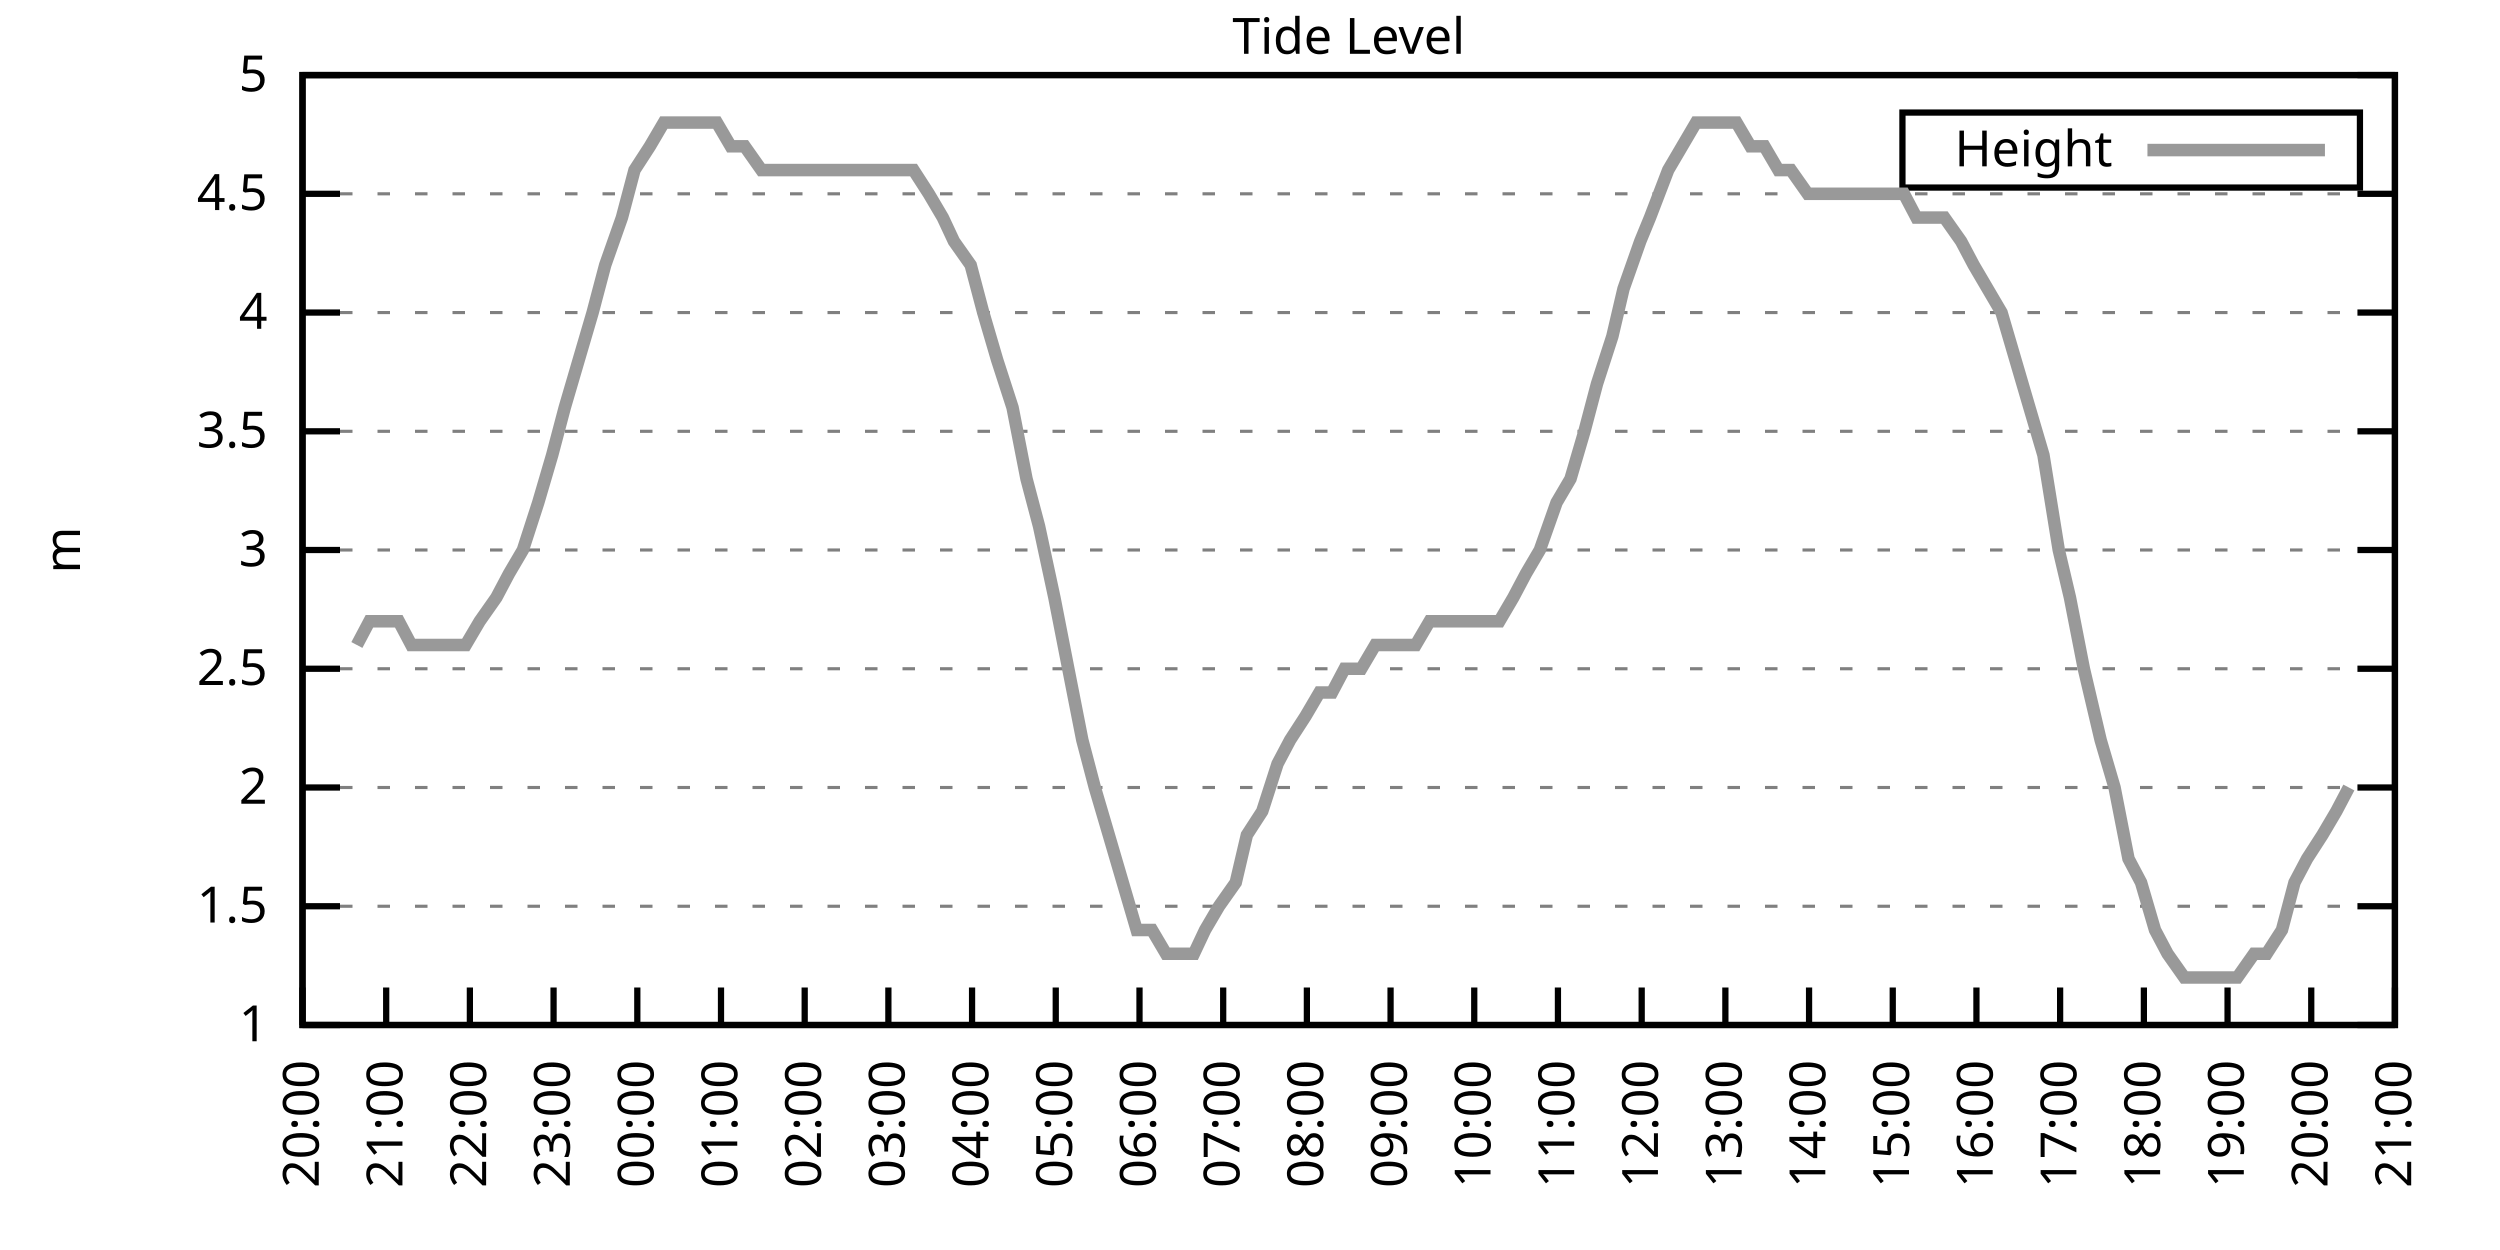
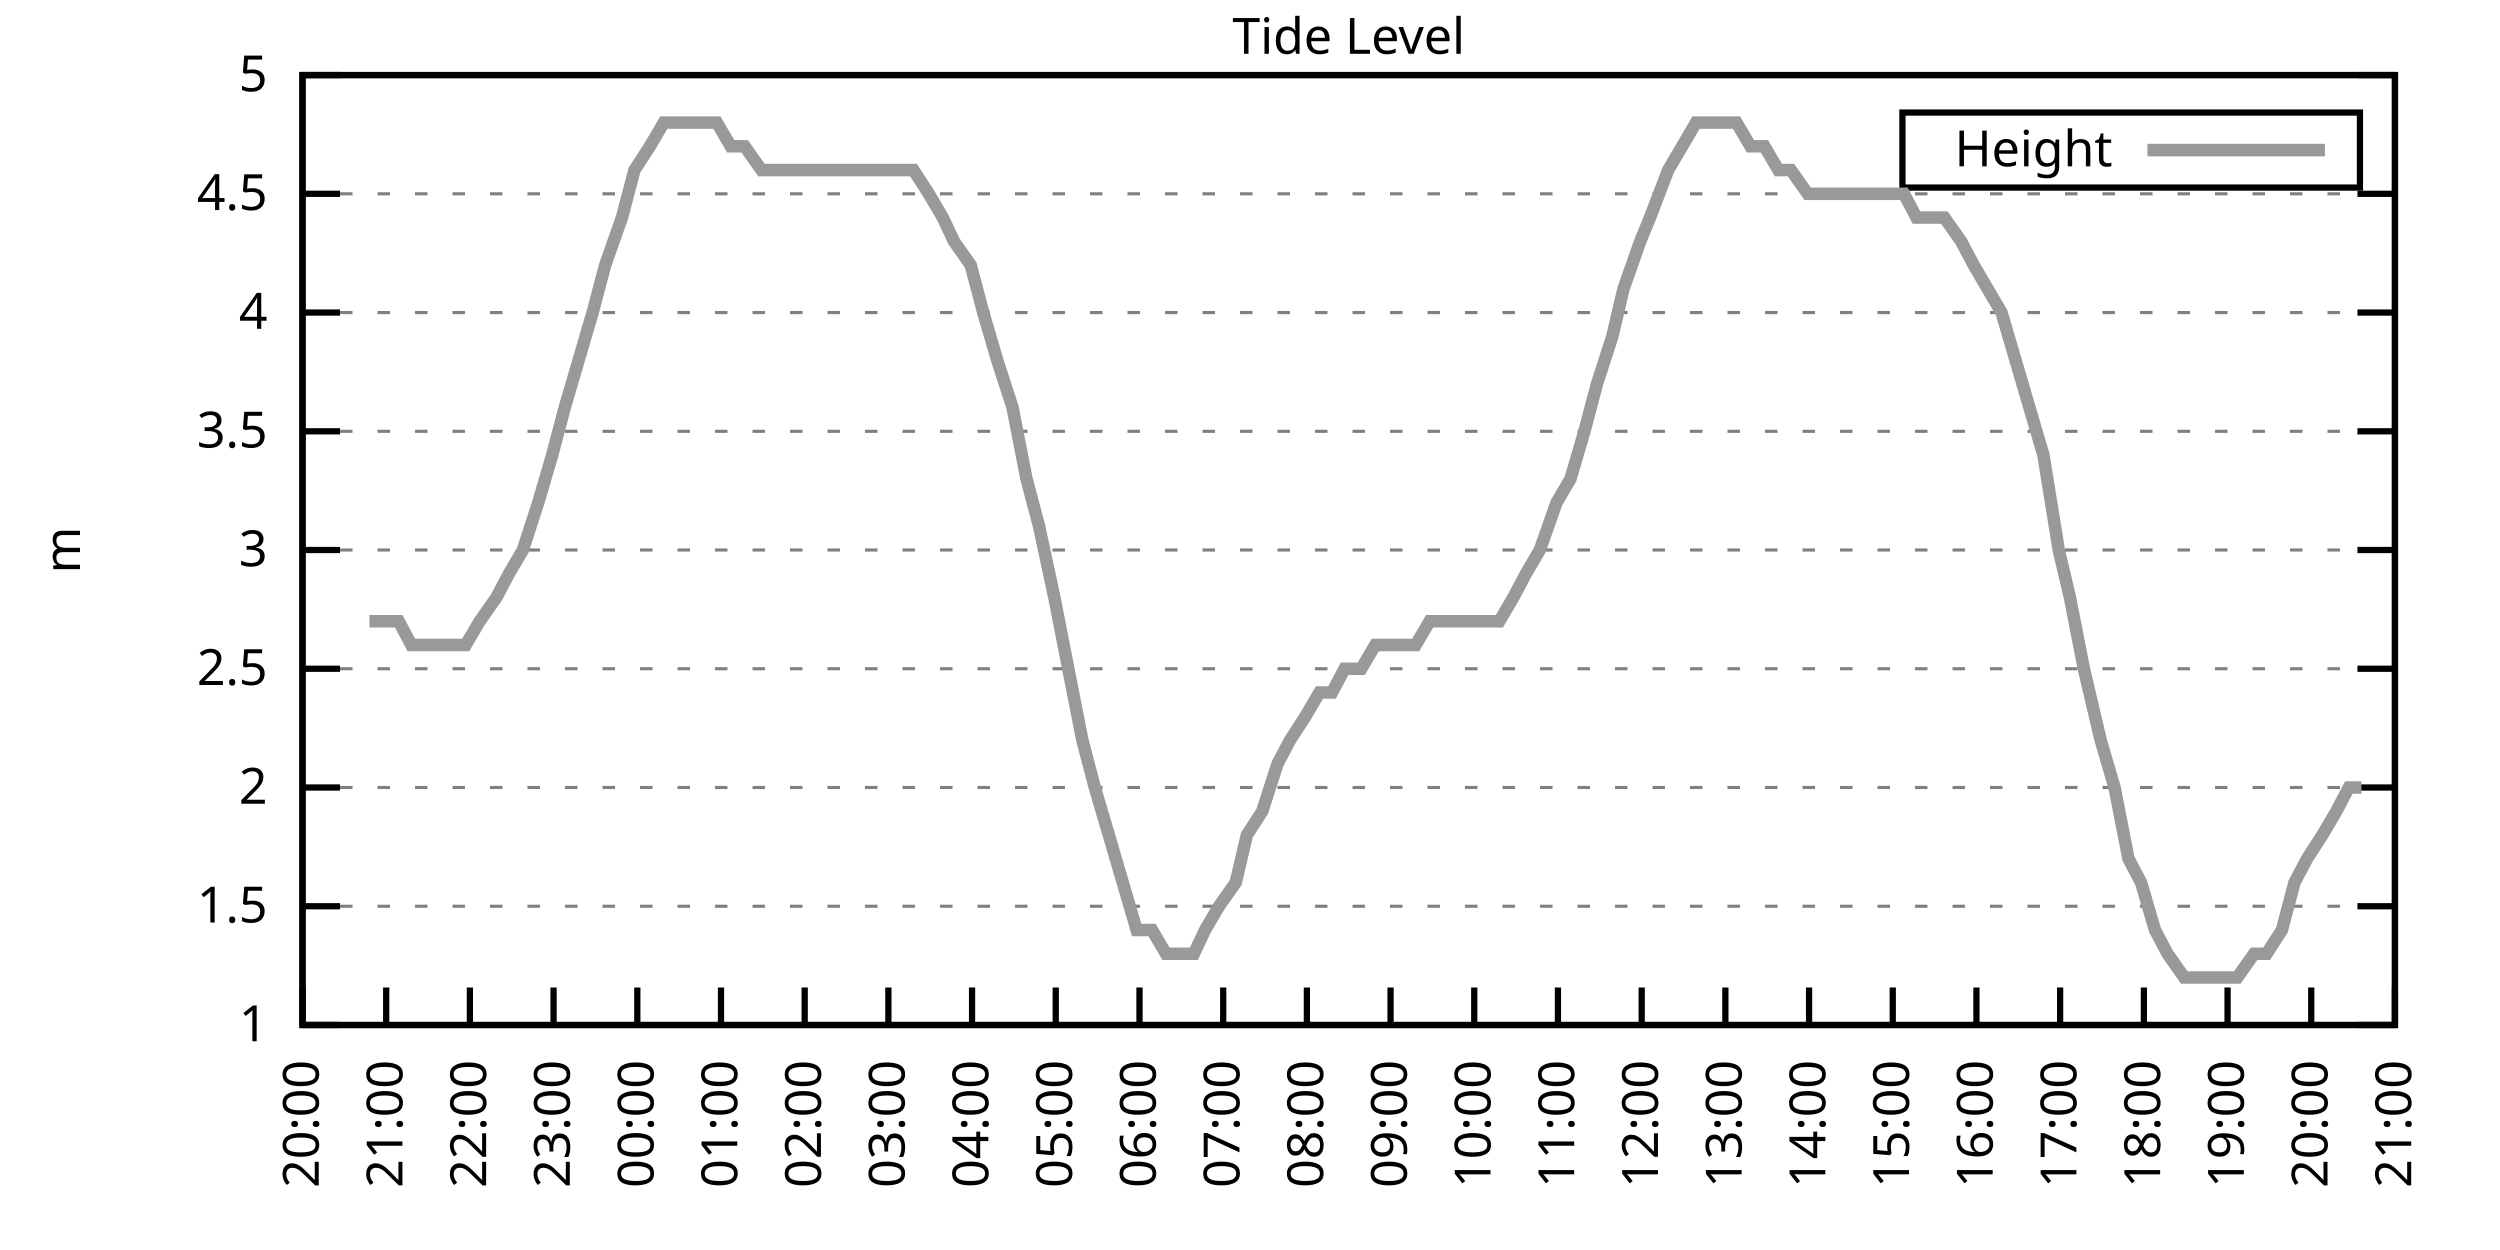
<svg xmlns="http://www.w3.org/2000/svg" xmlns:xlink="http://www.w3.org/1999/xlink" width="400" height="200" viewBox="0 0 400 200">
  <g id="gnuplot_canvas">
    <rect x="0" y="0" width="400" height="200" fill="none" />
    <defs>
      <circle id="gpDot" r="0.5" stroke-width="0.5" stroke="currentColor" />
      <path id="gpPt0" stroke-width="0.333" stroke="currentColor" d="M-1,0 h2 M0,-1 v2" />
      <path id="gpPt1" stroke-width="0.333" stroke="currentColor" d="M-1,-1 L1,1 M1,-1 L-1,1" />
      <path id="gpPt2" stroke-width="0.333" stroke="currentColor" d="M-1,0 L1,0 M0,-1 L0,1 M-1,-1 L1,1 M-1,1 L1,-1" />
      <rect id="gpPt3" stroke-width="0.333" stroke="currentColor" x="-1" y="-1" width="2" height="2" />
      <rect id="gpPt4" stroke-width="0.333" stroke="currentColor" fill="currentColor" x="-1" y="-1" width="2" height="2" />
      <circle id="gpPt5" stroke-width="0.333" stroke="currentColor" cx="0" cy="0" r="1" />
      <use xlink:href="#gpPt5" id="gpPt6" fill="currentColor" stroke="none" />
      <path id="gpPt7" stroke-width="0.333" stroke="currentColor" d="M0,-1.33 L-1.33,0.67 L1.33,0.67 z" />
      <use xlink:href="#gpPt7" id="gpPt8" fill="currentColor" stroke="none" />
      <use xlink:href="#gpPt7" id="gpPt9" stroke="currentColor" transform="rotate(180)" />
      <use xlink:href="#gpPt9" id="gpPt10" fill="currentColor" stroke="none" />
      <use xlink:href="#gpPt3" id="gpPt11" stroke="currentColor" transform="rotate(45)" />
      <use xlink:href="#gpPt11" id="gpPt12" fill="currentColor" stroke="none" />
      <path id="gpPt13" stroke-width="0.333" stroke="currentColor" d="M0,1.330 L1.265,0.411 L0.782,-1.067 L-0.782,-1.076 L-1.265,0.411 z" />
      <use xlink:href="#gpPt13" id="gpPt14" fill="currentColor" stroke="none" />
      <filter id="textbox" filterUnits="objectBoundingBox" x="0" y="0" height="1" width="1">
        <feFlood flood-color="white" flood-opacity="1" result="bgnd" />
        <feComposite in="SourceGraphic" in2="bgnd" operator="atop" />
      </filter>
      <filter id="greybox" filterUnits="objectBoundingBox" x="0" y="0" height="1" width="1">
        <feFlood flood-color="lightgrey" flood-opacity="1" result="grey" />
        <feComposite in="SourceGraphic" in2="grey" operator="atop" />
      </filter>
    </defs>
    <g fill="none" color="white" stroke="currentColor" stroke-width="1.00" stroke-linecap="butt" stroke-linejoin="miter">
</g>
    <g fill="none" color="black" stroke="currentColor" stroke-width="1.00" stroke-linecap="butt" stroke-linejoin="miter">
      <g stroke="none" shape-rendering="crispEdges">
        <polygon fill="rgb(255, 255, 255)" points="48.40,164.00 383.18,164.00 383.18,12.02 48.40,12.02 " />
      </g>
    </g>
    <g fill="none" color="black" stroke="currentColor" stroke-width="1.00" stroke-linecap="butt" stroke-linejoin="miter">
</g>
    <g fill="none" color="black" stroke="black" stroke-width="0.50" stroke-linecap="butt" stroke-linejoin="miter">
</g>
    <g fill="none" color="gray" stroke="currentColor" stroke-width="0.50" stroke-linecap="butt" stroke-linejoin="miter">
      <path stroke="gray" stroke-dasharray="2,4" class="gridline" d="M48.40,164.00 L383.19,164.00  " />
    </g>
    <g fill="none" color="gray" stroke="gray" stroke-width="1.00" stroke-linecap="butt" stroke-linejoin="miter">
</g>
    <g fill="none" color="black" stroke="currentColor" stroke-width="1.00" stroke-linecap="butt" stroke-linejoin="miter">
      <path stroke="black" d="M48.40,164.00 L54.40,164.00 M383.19,164.00 L377.19,164.00  " />
      <g transform="translate(42.80,166.60)" stroke="none" fill="black" font-family="Sans" font-size="8.00" text-anchor="end">
        <text>
          <tspan font-family="Sans"> 1</tspan>
        </text>
      </g>
    </g>
    <g fill="none" color="black" stroke="currentColor" stroke-width="1.00" stroke-linecap="butt" stroke-linejoin="miter">
</g>
    <g fill="none" color="black" stroke="black" stroke-width="0.50" stroke-linecap="butt" stroke-linejoin="miter">
</g>
    <g fill="none" color="gray" stroke="currentColor" stroke-width="0.50" stroke-linecap="butt" stroke-linejoin="miter">
      <path stroke="gray" stroke-dasharray="2,4" class="gridline" d="M48.40,145.00 L383.19,145.00  " />
    </g>
    <g fill="none" color="gray" stroke="gray" stroke-width="1.00" stroke-linecap="butt" stroke-linejoin="miter">
</g>
    <g fill="none" color="black" stroke="currentColor" stroke-width="1.00" stroke-linecap="butt" stroke-linejoin="miter">
      <path stroke="black" d="M48.40,145.00 L54.40,145.00 M383.19,145.00 L377.19,145.00  " />
      <g transform="translate(42.80,147.60)" stroke="none" fill="black" font-family="Sans" font-size="8.00" text-anchor="end">
        <text>
          <tspan font-family="Sans"> 1.5</tspan>
        </text>
      </g>
    </g>
    <g fill="none" color="black" stroke="currentColor" stroke-width="1.00" stroke-linecap="butt" stroke-linejoin="miter">
</g>
    <g fill="none" color="black" stroke="black" stroke-width="0.50" stroke-linecap="butt" stroke-linejoin="miter">
</g>
    <g fill="none" color="gray" stroke="currentColor" stroke-width="0.50" stroke-linecap="butt" stroke-linejoin="miter">
      <path stroke="gray" stroke-dasharray="2,4" class="gridline" d="M48.40,126.00 L383.19,126.00  " />
    </g>
    <g fill="none" color="gray" stroke="gray" stroke-width="1.00" stroke-linecap="butt" stroke-linejoin="miter">
</g>
    <g fill="none" color="black" stroke="currentColor" stroke-width="1.00" stroke-linecap="butt" stroke-linejoin="miter">
      <path stroke="black" d="M48.40,126.00 L54.40,126.00 M383.19,126.00 L377.19,126.00  " />
      <g transform="translate(42.80,128.60)" stroke="none" fill="black" font-family="Sans" font-size="8.00" text-anchor="end">
        <text>
          <tspan font-family="Sans"> 2</tspan>
        </text>
      </g>
    </g>
    <g fill="none" color="black" stroke="currentColor" stroke-width="1.00" stroke-linecap="butt" stroke-linejoin="miter">
</g>
    <g fill="none" color="black" stroke="black" stroke-width="0.50" stroke-linecap="butt" stroke-linejoin="miter">
</g>
    <g fill="none" color="gray" stroke="currentColor" stroke-width="0.50" stroke-linecap="butt" stroke-linejoin="miter">
      <path stroke="gray" stroke-dasharray="2,4" class="gridline" d="M48.40,107.00 L383.19,107.00  " />
    </g>
    <g fill="none" color="gray" stroke="gray" stroke-width="1.00" stroke-linecap="butt" stroke-linejoin="miter">
</g>
    <g fill="none" color="black" stroke="currentColor" stroke-width="1.00" stroke-linecap="butt" stroke-linejoin="miter">
      <path stroke="black" d="M48.40,107.00 L54.40,107.00 M383.19,107.00 L377.19,107.00  " />
      <g transform="translate(42.80,109.60)" stroke="none" fill="black" font-family="Sans" font-size="8.00" text-anchor="end">
        <text>
          <tspan font-family="Sans"> 2.5</tspan>
        </text>
      </g>
    </g>
    <g fill="none" color="black" stroke="currentColor" stroke-width="1.00" stroke-linecap="butt" stroke-linejoin="miter">
</g>
    <g fill="none" color="black" stroke="black" stroke-width="0.50" stroke-linecap="butt" stroke-linejoin="miter">
</g>
    <g fill="none" color="gray" stroke="currentColor" stroke-width="0.50" stroke-linecap="butt" stroke-linejoin="miter">
      <path stroke="gray" stroke-dasharray="2,4" class="gridline" d="M48.40,88.00 L383.19,88.00  " />
    </g>
    <g fill="none" color="gray" stroke="gray" stroke-width="1.00" stroke-linecap="butt" stroke-linejoin="miter">
</g>
    <g fill="none" color="black" stroke="currentColor" stroke-width="1.00" stroke-linecap="butt" stroke-linejoin="miter">
      <path stroke="black" d="M48.40,88.00 L54.40,88.00 M383.19,88.00 L377.19,88.00  " />
      <g transform="translate(42.80,90.60)" stroke="none" fill="black" font-family="Sans" font-size="8.00" text-anchor="end">
        <text>
          <tspan font-family="Sans"> 3</tspan>
        </text>
      </g>
    </g>
    <g fill="none" color="black" stroke="currentColor" stroke-width="1.00" stroke-linecap="butt" stroke-linejoin="miter">
</g>
    <g fill="none" color="black" stroke="black" stroke-width="0.50" stroke-linecap="butt" stroke-linejoin="miter">
</g>
    <g fill="none" color="gray" stroke="currentColor" stroke-width="0.50" stroke-linecap="butt" stroke-linejoin="miter">
      <path stroke="gray" stroke-dasharray="2,4" class="gridline" d="M48.40,69.01 L383.19,69.01  " />
    </g>
    <g fill="none" color="gray" stroke="gray" stroke-width="1.00" stroke-linecap="butt" stroke-linejoin="miter">
</g>
    <g fill="none" color="black" stroke="currentColor" stroke-width="1.00" stroke-linecap="butt" stroke-linejoin="miter">
      <path stroke="black" d="M48.40,69.01 L54.40,69.01 M383.19,69.01 L377.19,69.01  " />
      <g transform="translate(42.80,71.61)" stroke="none" fill="black" font-family="Sans" font-size="8.00" text-anchor="end">
        <text>
          <tspan font-family="Sans"> 3.5</tspan>
        </text>
      </g>
    </g>
    <g fill="none" color="black" stroke="currentColor" stroke-width="1.00" stroke-linecap="butt" stroke-linejoin="miter">
</g>
    <g fill="none" color="black" stroke="black" stroke-width="0.50" stroke-linecap="butt" stroke-linejoin="miter">
</g>
    <g fill="none" color="gray" stroke="currentColor" stroke-width="0.50" stroke-linecap="butt" stroke-linejoin="miter">
      <path stroke="gray" stroke-dasharray="2,4" class="gridline" d="M48.40,50.01 L383.19,50.01  " />
    </g>
    <g fill="none" color="gray" stroke="gray" stroke-width="1.00" stroke-linecap="butt" stroke-linejoin="miter">
</g>
    <g fill="none" color="black" stroke="currentColor" stroke-width="1.00" stroke-linecap="butt" stroke-linejoin="miter">
      <path stroke="black" d="M48.40,50.01 L54.40,50.01 M383.19,50.01 L377.19,50.01  " />
      <g transform="translate(42.80,52.61)" stroke="none" fill="black" font-family="Sans" font-size="8.00" text-anchor="end">
        <text>
          <tspan font-family="Sans"> 4</tspan>
        </text>
      </g>
    </g>
    <g fill="none" color="black" stroke="currentColor" stroke-width="1.00" stroke-linecap="butt" stroke-linejoin="miter">
</g>
    <g fill="none" color="black" stroke="black" stroke-width="0.50" stroke-linecap="butt" stroke-linejoin="miter">
</g>
    <g fill="none" color="gray" stroke="currentColor" stroke-width="0.50" stroke-linecap="butt" stroke-linejoin="miter">
      <path stroke="gray" stroke-dasharray="2,4" class="gridline" d="M48.40,31.01 L383.19,31.01  " />
    </g>
    <g fill="none" color="gray" stroke="gray" stroke-width="1.00" stroke-linecap="butt" stroke-linejoin="miter">
</g>
    <g fill="none" color="black" stroke="currentColor" stroke-width="1.00" stroke-linecap="butt" stroke-linejoin="miter">
      <path stroke="black" d="M48.40,31.01 L54.40,31.01 M383.19,31.01 L377.19,31.01  " />
      <g transform="translate(42.80,33.61)" stroke="none" fill="black" font-family="Sans" font-size="8.00" text-anchor="end">
        <text>
          <tspan font-family="Sans"> 4.5</tspan>
        </text>
      </g>
    </g>
    <g fill="none" color="black" stroke="currentColor" stroke-width="1.00" stroke-linecap="butt" stroke-linejoin="miter">
</g>
    <g fill="none" color="black" stroke="black" stroke-width="0.50" stroke-linecap="butt" stroke-linejoin="miter">
</g>
    <g fill="none" color="gray" stroke="currentColor" stroke-width="0.50" stroke-linecap="butt" stroke-linejoin="miter">
      <path stroke="gray" stroke-dasharray="2,4" class="gridline" d="M48.40,12.01 L383.19,12.01  " />
    </g>
    <g fill="none" color="gray" stroke="gray" stroke-width="1.00" stroke-linecap="butt" stroke-linejoin="miter">
</g>
    <g fill="none" color="black" stroke="currentColor" stroke-width="1.00" stroke-linecap="butt" stroke-linejoin="miter">
      <path stroke="black" d="M48.40,12.01 L54.40,12.01 M383.19,12.01 L377.19,12.01  " />
      <g transform="translate(42.80,14.61)" stroke="none" fill="black" font-family="Sans" font-size="8.00" text-anchor="end">
        <text>
          <tspan font-family="Sans"> 5</tspan>
        </text>
      </g>
    </g>
    <g fill="none" color="black" stroke="currentColor" stroke-width="1.00" stroke-linecap="butt" stroke-linejoin="miter">
      <path stroke="black" d="M48.40,164.00 L48.40,158.00  " />
      <g transform="translate(51.00,169.60) rotate(270.00)" stroke="none" fill="black" font-family="Sans" font-size="8.00" text-anchor="end">
        <text>
          <tspan font-family="Sans">20:00</tspan>
        </text>
      </g>
    </g>
    <g fill="none" color="black" stroke="currentColor" stroke-width="1.00" stroke-linecap="butt" stroke-linejoin="miter">
      <path stroke="black" d="M61.79,164.00 L61.79,158.00  " />
      <g transform="translate(64.39,169.60) rotate(270.00)" stroke="none" fill="black" font-family="Sans" font-size="8.00" text-anchor="end">
        <text>
          <tspan font-family="Sans">21:00</tspan>
        </text>
      </g>
    </g>
    <g fill="none" color="black" stroke="currentColor" stroke-width="1.00" stroke-linecap="butt" stroke-linejoin="miter">
      <path stroke="black" d="M75.18,164.00 L75.18,158.00  " />
      <g transform="translate(77.78,169.60) rotate(270.00)" stroke="none" fill="black" font-family="Sans" font-size="8.00" text-anchor="end">
        <text>
          <tspan font-family="Sans">22:00</tspan>
        </text>
      </g>
    </g>
    <g fill="none" color="black" stroke="currentColor" stroke-width="1.00" stroke-linecap="butt" stroke-linejoin="miter">
      <path stroke="black" d="M88.57,164.00 L88.57,158.00  " />
      <g transform="translate(91.17,169.60) rotate(270.00)" stroke="none" fill="black" font-family="Sans" font-size="8.00" text-anchor="end">
        <text>
          <tspan font-family="Sans">23:00</tspan>
        </text>
      </g>
    </g>
    <g fill="none" color="black" stroke="currentColor" stroke-width="1.00" stroke-linecap="butt" stroke-linejoin="miter">
      <path stroke="black" d="M101.97,164.00 L101.97,158.00  " />
      <g transform="translate(104.57,169.60) rotate(270.00)" stroke="none" fill="black" font-family="Sans" font-size="8.00" text-anchor="end">
        <text>
          <tspan font-family="Sans">00:00</tspan>
        </text>
      </g>
    </g>
    <g fill="none" color="black" stroke="currentColor" stroke-width="1.00" stroke-linecap="butt" stroke-linejoin="miter">
      <path stroke="black" d="M115.36,164.00 L115.36,158.00  " />
      <g transform="translate(117.96,169.60) rotate(270.00)" stroke="none" fill="black" font-family="Sans" font-size="8.00" text-anchor="end">
        <text>
          <tspan font-family="Sans">01:00</tspan>
        </text>
      </g>
    </g>
    <g fill="none" color="black" stroke="currentColor" stroke-width="1.00" stroke-linecap="butt" stroke-linejoin="miter">
      <path stroke="black" d="M128.75,164.00 L128.75,158.00  " />
      <g transform="translate(131.35,169.60) rotate(270.00)" stroke="none" fill="black" font-family="Sans" font-size="8.00" text-anchor="end">
        <text>
          <tspan font-family="Sans">02:00</tspan>
        </text>
      </g>
    </g>
    <g fill="none" color="black" stroke="currentColor" stroke-width="1.00" stroke-linecap="butt" stroke-linejoin="miter">
      <path stroke="black" d="M142.14,164.00 L142.14,158.00  " />
      <g transform="translate(144.74,169.60) rotate(270.00)" stroke="none" fill="black" font-family="Sans" font-size="8.00" text-anchor="end">
        <text>
          <tspan font-family="Sans">03:00</tspan>
        </text>
      </g>
    </g>
    <g fill="none" color="black" stroke="currentColor" stroke-width="1.00" stroke-linecap="butt" stroke-linejoin="miter">
      <path stroke="black" d="M155.53,164.00 L155.53,158.00  " />
      <g transform="translate(158.13,169.60) rotate(270.00)" stroke="none" fill="black" font-family="Sans" font-size="8.00" text-anchor="end">
        <text>
          <tspan font-family="Sans">04:00</tspan>
        </text>
      </g>
    </g>
    <g fill="none" color="black" stroke="currentColor" stroke-width="1.00" stroke-linecap="butt" stroke-linejoin="miter">
      <path stroke="black" d="M168.92,164.00 L168.92,158.00  " />
      <g transform="translate(171.52,169.60) rotate(270.00)" stroke="none" fill="black" font-family="Sans" font-size="8.00" text-anchor="end">
        <text>
          <tspan font-family="Sans">05:00</tspan>
        </text>
      </g>
    </g>
    <g fill="none" color="black" stroke="currentColor" stroke-width="1.00" stroke-linecap="butt" stroke-linejoin="miter">
      <path stroke="black" d="M182.32,164.00 L182.32,158.00  " />
      <g transform="translate(184.92,169.60) rotate(270.00)" stroke="none" fill="black" font-family="Sans" font-size="8.00" text-anchor="end">
        <text>
          <tspan font-family="Sans">06:00</tspan>
        </text>
      </g>
    </g>
    <g fill="none" color="black" stroke="currentColor" stroke-width="1.00" stroke-linecap="butt" stroke-linejoin="miter">
      <path stroke="black" d="M195.71,164.00 L195.71,158.00  " />
      <g transform="translate(198.31,169.60) rotate(270.00)" stroke="none" fill="black" font-family="Sans" font-size="8.00" text-anchor="end">
        <text>
          <tspan font-family="Sans">07:00</tspan>
        </text>
      </g>
    </g>
    <g fill="none" color="black" stroke="currentColor" stroke-width="1.00" stroke-linecap="butt" stroke-linejoin="miter">
      <path stroke="black" d="M209.10,164.00 L209.10,158.00  " />
      <g transform="translate(211.70,169.60) rotate(270.00)" stroke="none" fill="black" font-family="Sans" font-size="8.00" text-anchor="end">
        <text>
          <tspan font-family="Sans">08:00</tspan>
        </text>
      </g>
    </g>
    <g fill="none" color="black" stroke="currentColor" stroke-width="1.00" stroke-linecap="butt" stroke-linejoin="miter">
      <path stroke="black" d="M222.49,164.00 L222.49,158.00  " />
      <g transform="translate(225.09,169.60) rotate(270.00)" stroke="none" fill="black" font-family="Sans" font-size="8.00" text-anchor="end">
        <text>
          <tspan font-family="Sans">09:00</tspan>
        </text>
      </g>
    </g>
    <g fill="none" color="black" stroke="currentColor" stroke-width="1.00" stroke-linecap="butt" stroke-linejoin="miter">
      <path stroke="black" d="M235.88,164.00 L235.88,158.00  " />
      <g transform="translate(238.48,169.60) rotate(270.00)" stroke="none" fill="black" font-family="Sans" font-size="8.00" text-anchor="end">
        <text>
          <tspan font-family="Sans">10:00</tspan>
        </text>
      </g>
    </g>
    <g fill="none" color="black" stroke="currentColor" stroke-width="1.00" stroke-linecap="butt" stroke-linejoin="miter">
      <path stroke="black" d="M249.27,164.00 L249.27,158.00  " />
      <g transform="translate(251.87,169.60) rotate(270.00)" stroke="none" fill="black" font-family="Sans" font-size="8.00" text-anchor="end">
        <text>
          <tspan font-family="Sans">11:00</tspan>
        </text>
      </g>
    </g>
    <g fill="none" color="black" stroke="currentColor" stroke-width="1.00" stroke-linecap="butt" stroke-linejoin="miter">
      <path stroke="black" d="M262.67,164.00 L262.67,158.00  " />
      <g transform="translate(265.27,169.60) rotate(270.00)" stroke="none" fill="black" font-family="Sans" font-size="8.00" text-anchor="end">
        <text>
          <tspan font-family="Sans">12:00</tspan>
        </text>
      </g>
    </g>
    <g fill="none" color="black" stroke="currentColor" stroke-width="1.00" stroke-linecap="butt" stroke-linejoin="miter">
      <path stroke="black" d="M276.06,164.00 L276.06,158.00  " />
      <g transform="translate(278.66,169.60) rotate(270.00)" stroke="none" fill="black" font-family="Sans" font-size="8.00" text-anchor="end">
        <text>
          <tspan font-family="Sans">13:00</tspan>
        </text>
      </g>
    </g>
    <g fill="none" color="black" stroke="currentColor" stroke-width="1.00" stroke-linecap="butt" stroke-linejoin="miter">
      <path stroke="black" d="M289.45,164.00 L289.45,158.00  " />
      <g transform="translate(292.05,169.60) rotate(270.00)" stroke="none" fill="black" font-family="Sans" font-size="8.00" text-anchor="end">
        <text>
          <tspan font-family="Sans">14:00</tspan>
        </text>
      </g>
    </g>
    <g fill="none" color="black" stroke="currentColor" stroke-width="1.00" stroke-linecap="butt" stroke-linejoin="miter">
      <path stroke="black" d="M302.84,164.00 L302.84,158.00  " />
      <g transform="translate(305.44,169.60) rotate(270.00)" stroke="none" fill="black" font-family="Sans" font-size="8.00" text-anchor="end">
        <text>
          <tspan font-family="Sans">15:00</tspan>
        </text>
      </g>
    </g>
    <g fill="none" color="black" stroke="currentColor" stroke-width="1.00" stroke-linecap="butt" stroke-linejoin="miter">
      <path stroke="black" d="M316.23,164.00 L316.23,158.00  " />
      <g transform="translate(318.83,169.60) rotate(270.00)" stroke="none" fill="black" font-family="Sans" font-size="8.00" text-anchor="end">
        <text>
          <tspan font-family="Sans">16:00</tspan>
        </text>
      </g>
    </g>
    <g fill="none" color="black" stroke="currentColor" stroke-width="1.00" stroke-linecap="butt" stroke-linejoin="miter">
      <path stroke="black" d="M329.62,164.00 L329.62,158.00  " />
      <g transform="translate(332.22,169.60) rotate(270.00)" stroke="none" fill="black" font-family="Sans" font-size="8.00" text-anchor="end">
        <text>
          <tspan font-family="Sans">17:00</tspan>
        </text>
      </g>
    </g>
    <g fill="none" color="black" stroke="currentColor" stroke-width="1.00" stroke-linecap="butt" stroke-linejoin="miter">
      <path stroke="black" d="M343.02,164.00 L343.02,158.00  " />
      <g transform="translate(345.62,169.60) rotate(270.00)" stroke="none" fill="black" font-family="Sans" font-size="8.00" text-anchor="end">
        <text>
          <tspan font-family="Sans">18:00</tspan>
        </text>
      </g>
    </g>
    <g fill="none" color="black" stroke="currentColor" stroke-width="1.00" stroke-linecap="butt" stroke-linejoin="miter">
      <path stroke="black" d="M356.41,164.00 L356.41,158.00  " />
      <g transform="translate(359.01,169.60) rotate(270.00)" stroke="none" fill="black" font-family="Sans" font-size="8.00" text-anchor="end">
        <text>
          <tspan font-family="Sans">19:00</tspan>
        </text>
      </g>
    </g>
    <g fill="none" color="black" stroke="currentColor" stroke-width="1.00" stroke-linecap="butt" stroke-linejoin="miter">
      <path stroke="black" d="M369.80,164.00 L369.80,158.00  " />
      <g transform="translate(372.40,169.60) rotate(270.00)" stroke="none" fill="black" font-family="Sans" font-size="8.00" text-anchor="end">
        <text>
          <tspan font-family="Sans">20:00</tspan>
        </text>
      </g>
    </g>
    <g fill="none" color="black" stroke="currentColor" stroke-width="1.00" stroke-linecap="butt" stroke-linejoin="miter">
      <path stroke="black" d="M383.19,164.00 L383.19,158.00  " />
      <g transform="translate(385.79,169.60) rotate(270.00)" stroke="none" fill="black" font-family="Sans" font-size="8.00" text-anchor="end">
        <text>
          <tspan font-family="Sans">21:00</tspan>
        </text>
      </g>
    </g>
    <g fill="none" color="black" stroke="currentColor" stroke-width="1.00" stroke-linecap="butt" stroke-linejoin="miter">
</g>
    <g fill="none" color="black" stroke="currentColor" stroke-width="1.00" stroke-linecap="butt" stroke-linejoin="miter">
      <path stroke="black" d="M48.40,12.01 L48.40,164.00 L383.19,164.00 L383.19,12.01 L48.40,12.01 Z  " />
    </g>
    <g fill="none" color="black" stroke="currentColor" stroke-width="1.00" stroke-linecap="butt" stroke-linejoin="miter">
</g>
    <g fill="none" color="black" stroke="currentColor" stroke-width="1.00" stroke-linecap="butt" stroke-linejoin="miter">
      <path stroke="black" d="M304.39,30.01 L304.39,18.01 L377.59,18.01 L377.59,30.01 L304.39,30.01 Z  " />
    </g>
    <g id="Tide_level_plot_1">
      <g fill="none" color="white" stroke="black" stroke-width="2.00" stroke-linecap="butt" stroke-linejoin="miter">
</g>
      <g fill="none" color="black" stroke="currentColor" stroke-width="2.00" stroke-linecap="butt" stroke-linejoin="miter">
        <g transform="translate(337.99,26.61)" stroke="none" fill="black" font-family="Sans" font-size="8.00" text-anchor="end">
          <text>
            <tspan font-family="Sans">Height</tspan>
          </text>
        </g>
      </g>
      <g fill="none" color="black" stroke="currentColor" stroke-width="2.00" stroke-linecap="butt" stroke-linejoin="miter">
-         <path stroke="rgb(153, 153, 153)" d="M343.59,24.01 L371.99,24.01 M57.10,103.20 L59.11,99.40 L61.35,99.40 L63.80,99.40 L65.81,103.20 L68.04,103.20   L70.50,103.20 L72.50,103.20 L74.51,103.20 L76.75,99.40 L79.42,95.60 L81.43,91.80 L83.66,88.00 L86.12,80.41   L88.35,72.81 L90.36,65.21 L92.59,57.61 L94.82,50.01 L96.83,42.41 L99.51,34.81 L101.52,27.21 L103.98,23.41   L106.21,19.61 L108.44,19.61 L110.67,19.61 L112.90,19.61 L114.69,19.61 L116.92,23.41 L119.15,23.41 L121.83,27.21   L123.84,27.21 L126.29,27.21 L128.08,27.21 L130.09,27.21 L132.32,27.21 L134.55,27.21 L137.45,27.21 L139.69,27.21   L141.47,27.21 L144.15,27.21 L146.16,27.21 L148.61,31.01 L150.85,34.81 L152.63,38.61 L155.31,42.41 L157.32,50.01   L159.55,57.61 L162.01,65.21 L164.24,76.61 L166.25,84.21 L168.70,95.60 L170.93,107.00 L173.17,118.40 L175.17,126.00   L177.41,133.60 L179.64,141.20 L181.87,148.80 L184.32,148.80 L186.56,152.60 L188.79,152.60 L191.02,152.60 L192.81,148.80   L195.04,145.00 L197.72,141.20 L199.50,133.60 L201.96,129.80 L204.41,122.20 L206.42,118.40 L208.88,114.60 L211.11,110.80   L213.12,110.80 L215.13,107.00 L217.80,107.00 L220.04,103.20 L222.04,103.20 L224.28,103.20 L226.51,103.20 L228.74,99.40   L230.75,99.40 L232.98,99.40 L235.44,99.40 L237.67,99.40 L239.90,99.40 L242.13,95.60 L244.14,91.80 L246.37,88.00   L249.05,80.41 L251.28,76.61 L253.51,69.01 L255.52,61.41 L257.98,53.81 L259.76,46.21 L262.44,38.61 L264.00,34.81   L266.91,27.21 L269.14,23.41 L271.37,19.61 L273.16,19.61 L275.39,19.61 L277.84,19.61 L280.07,23.41 L282.31,23.41   L284.54,27.21 L286.55,27.21 L289.23,31.01 L290.79,31.01 L293.24,31.01 L295.48,31.01 L297.71,31.01 L299.94,31.01   L302.39,31.01 L304.63,31.01 L306.63,34.81 L309.09,34.81 L311.10,34.81 L313.78,38.61 L315.79,42.41 L318.02,46.21   L320.25,50.01 L322.48,57.61 L324.71,65.21 L326.95,72.81 L329.40,88.00 L331.19,95.60 L333.42,107.00 L336.10,118.40   L338.33,126.00 L340.56,137.40 L342.57,141.20 L344.80,148.80 L346.81,152.60 L349.49,156.40 L351.50,156.40 L353.73,156.40   L355.51,156.40 L357.97,156.40 L360.65,152.60 L362.66,152.60 L365.11,148.80 L367.12,141.20 L369.13,137.40 L371.58,133.60   L373.82,129.80 L375.82,126.00  " />
+         <path stroke="rgb(153, 153, 153)" d="M343.59,24.01 L371.99,24.01 M59.11,99.40 L61.35,99.40 L63.80,99.40 L65.81,103.20 L68.04,103.20 L70.50,103.20   L72.50,103.20 L74.51,103.20 L76.75,99.40 L79.42,95.60 L81.43,91.80 L83.66,88.00 L86.12,80.41 L88.35,72.81   L90.36,65.21 L92.59,57.61 L94.82,50.01 L96.83,42.41 L99.51,34.81 L101.52,27.21 L103.98,23.41 L106.21,19.61   L108.44,19.61 L110.67,19.61 L112.90,19.61 L114.69,19.61 L116.92,23.41 L119.15,23.41 L121.83,27.21 L123.84,27.21   L126.29,27.21 L128.08,27.21 L130.09,27.21 L132.32,27.21 L134.55,27.21 L137.45,27.21 L139.69,27.21 L141.47,27.21   L144.15,27.21 L146.16,27.21 L148.61,31.01 L150.85,34.81 L152.63,38.61 L155.31,42.41 L157.32,50.01 L159.55,57.61   L162.01,65.21 L164.24,76.61 L166.25,84.21 L168.70,95.60 L170.93,107.00 L173.17,118.40 L175.17,126.00 L177.41,133.60   L179.64,141.20 L181.87,148.80 L184.32,148.80 L186.56,152.60 L188.79,152.60 L191.02,152.60 L192.81,148.80 L195.04,145.00   L197.72,141.20 L199.50,133.60 L201.96,129.80 L204.41,122.20 L206.42,118.40 L208.88,114.60 L211.11,110.80 L213.12,110.80   L215.13,107.00 L217.80,107.00 L220.04,103.20 L222.04,103.20 L224.28,103.20 L226.51,103.20 L228.74,99.40 L230.75,99.40   L232.98,99.40 L235.44,99.40 L237.67,99.40 L239.90,99.40 L242.13,95.60 L244.14,91.80 L246.37,88.00 L249.05,80.41   L251.28,76.61 L253.51,69.01 L255.52,61.41 L257.98,53.81 L259.76,46.21 L262.44,38.61 L264.00,34.81 L266.91,27.21   L269.14,23.41 L271.37,19.61 L273.16,19.61 L275.39,19.61 L277.84,19.61 L280.07,23.41 L282.31,23.41 L284.54,27.21   L286.55,27.21 L289.23,31.01 L290.79,31.01 L293.24,31.01 L295.48,31.01 L297.71,31.01 L299.94,31.01 L302.39,31.01   L304.63,31.01 L306.63,34.81 L309.09,34.81 L311.10,34.81 L313.78,38.61 L315.79,42.41 L318.02,46.21 L320.25,50.01   L322.48,57.61 L324.71,65.21 L326.95,72.81 L329.40,88.00 L331.19,95.60 L333.42,107.00 L336.10,118.40 L338.33,126.00   L340.56,137.40 L342.57,141.20 L344.80,148.80 L346.81,152.60 L349.49,156.40 L351.50,156.40 L353.73,156.40 L355.51,156.40   L357.97,156.40 L360.65,152.60 L362.66,152.60 L365.11,148.80 L367.12,141.20 L369.13,137.40 L371.58,133.60 L373.82,129.80   L375.82,126.00 L377.83,126.00  " />
      </g>
    </g>
    <g fill="none" color="black" stroke="currentColor" stroke-width="2.00" stroke-linecap="butt" stroke-linejoin="miter">
</g>
    <g fill="none" color="black" stroke="black" stroke-width="1.00" stroke-linecap="butt" stroke-linejoin="miter">
</g>
    <g fill="none" color="black" stroke="currentColor" stroke-width="1.00" stroke-linecap="butt" stroke-linejoin="miter">
      <path stroke="black" d="M48.40,12.01 L48.40,164.00 L383.19,164.00 L383.19,12.01 L48.40,12.01 Z  " />
      <g transform="translate(12.80,88.01) rotate(270.00)" stroke="none" fill="black" font-family="Sans" font-size="8.00" text-anchor="middle">
        <text>
          <tspan font-family="Sans">m</tspan>
        </text>
      </g>
    </g>
    <g fill="none" color="black" stroke="currentColor" stroke-width="1.00" stroke-linecap="butt" stroke-linejoin="miter">
</g>
    <g fill="none" color="black" stroke="currentColor" stroke-width="1.00" stroke-linecap="butt" stroke-linejoin="miter">
      <g transform="translate(215.79,8.61)" stroke="none" fill="black" font-family="Sans" font-size="8.00" text-anchor="middle">
        <text>
          <tspan font-family="Sans">Tide Level</tspan>
        </text>
      </g>
    </g>
    <g fill="none" color="black" stroke="currentColor" stroke-width="1.00" stroke-linecap="butt" stroke-linejoin="miter">
</g>
  </g>
</svg>
